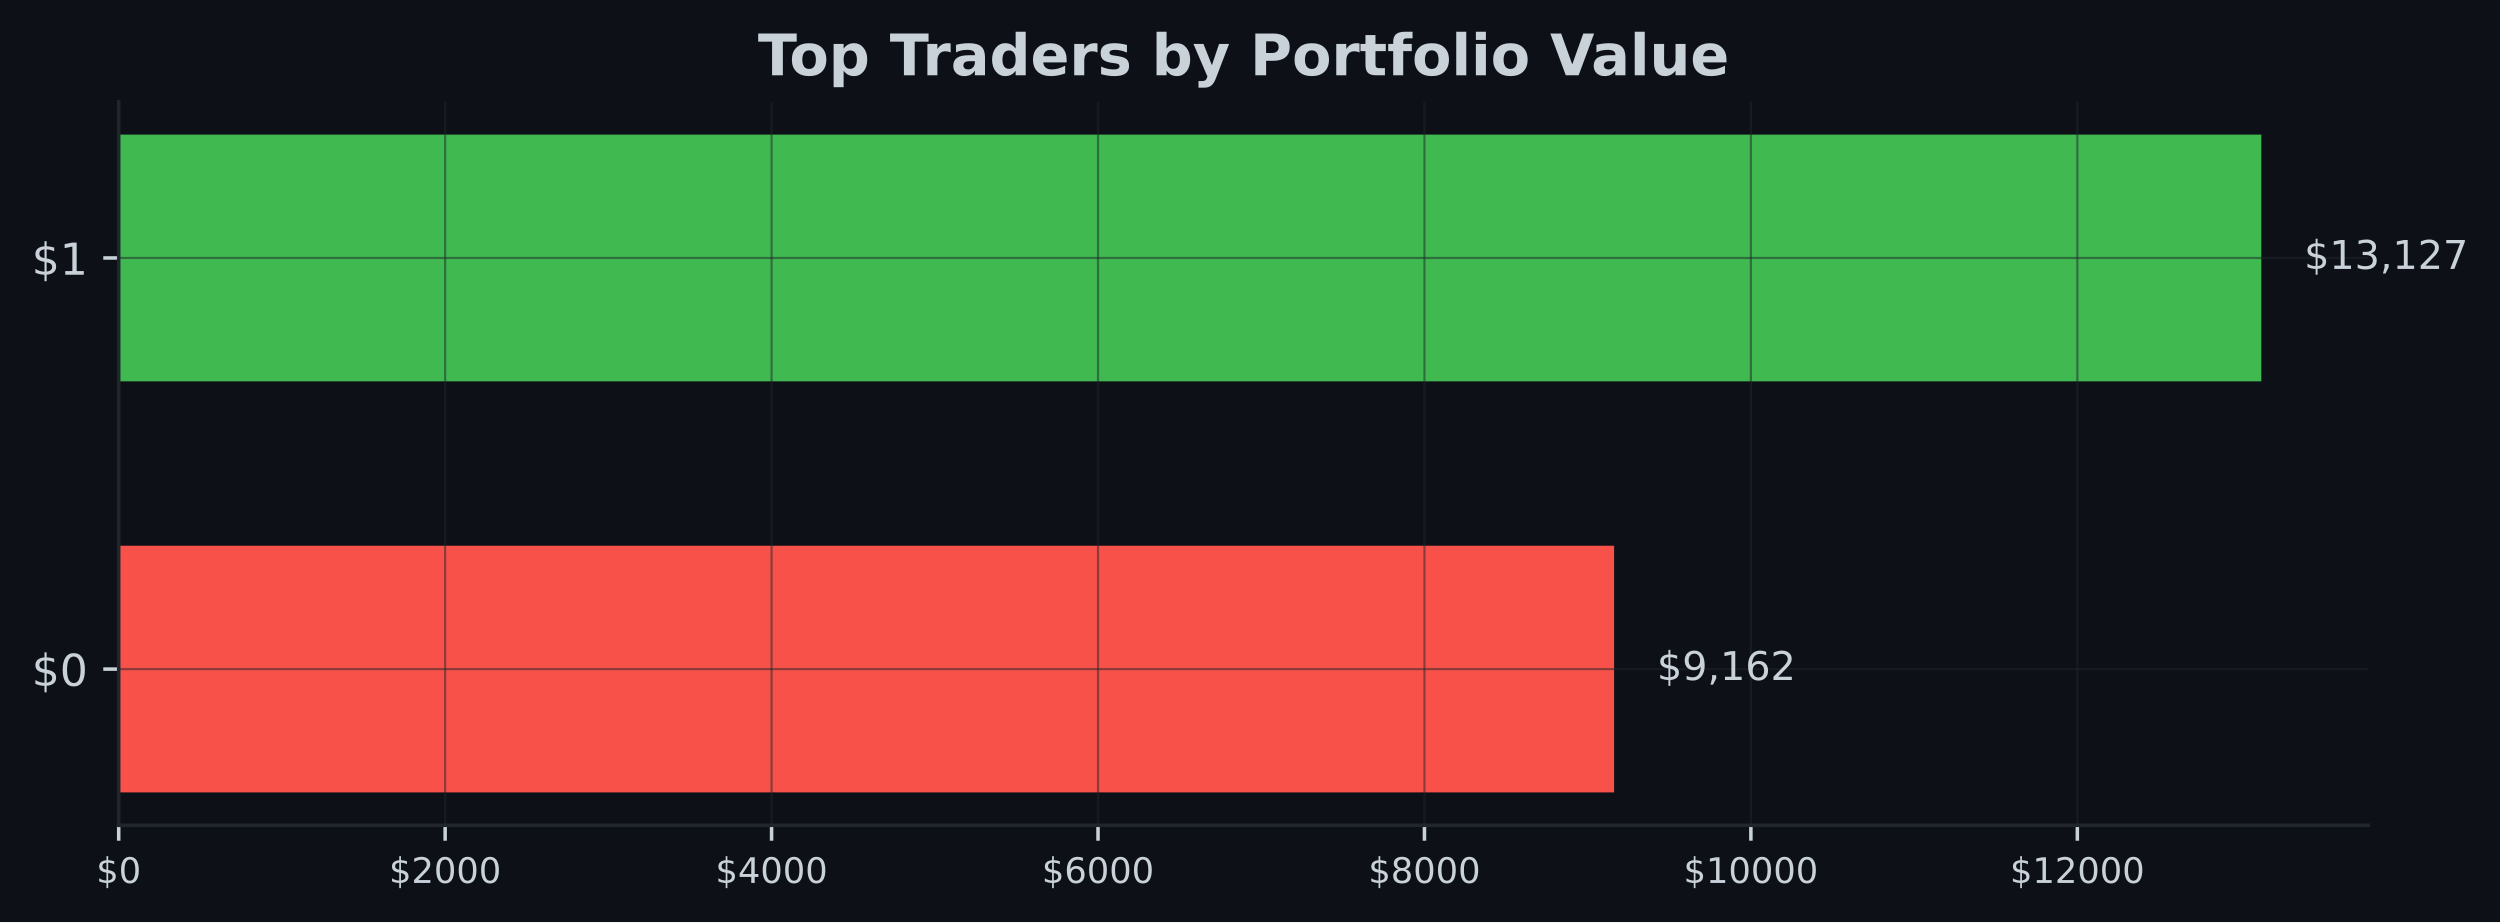
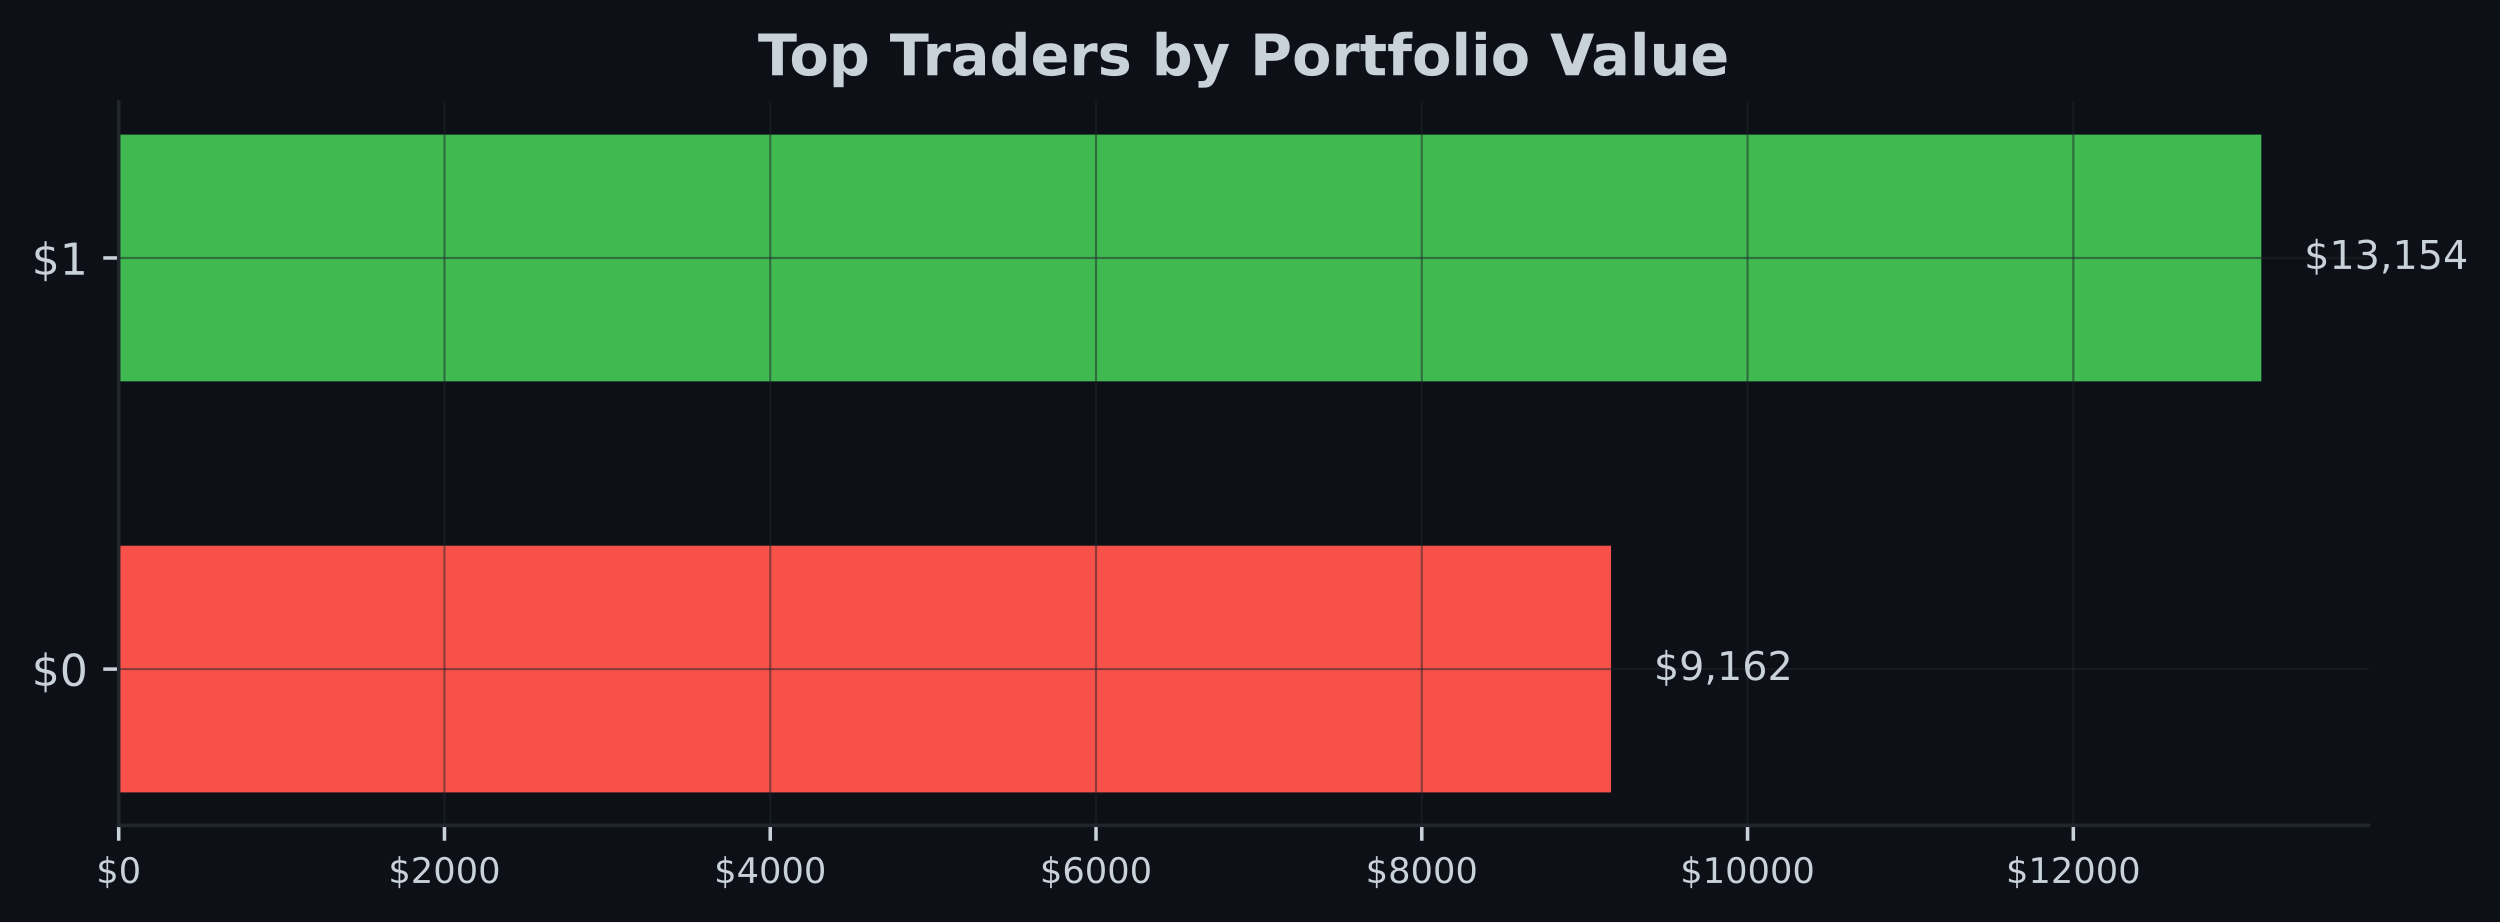
<svg xmlns="http://www.w3.org/2000/svg" xmlns:xlink="http://www.w3.org/1999/xlink" width="567.057pt" height="209.14pt" viewBox="0 0 567.057 209.14" version="1.1">
  <defs>
    <style type="text/css">*{stroke-linejoin: round; stroke-linecap: butt}</style>
  </defs>
  <g id="figure_1">
    <g id="patch_1">
      <path d="M 0 209.14  L 567.057 209.14  L 567.057 0  L 0 0  z " style="fill: #0d1117" />
    </g>
    <g id="axes_1">
      <g id="patch_2">
        <path d="M 26.925 187.198  L 537.219 187.198  L 537.219 23.078  L 26.925 23.078  z " style="fill: #0d1117" />
      </g>
      <g id="patch_3">
-         <path d="M 26.925 179.738  L 366.117 179.738  L 366.117 123.788  L 26.925 123.788  z " clip-path="url(#p9d47d23e3d)" style="fill: #f85149" />
+         <path d="M 26.925 179.738  L 365.422 179.738  L 365.422 123.788  L 26.925 123.788  z " clip-path="url(#p35ca796a79)" style="fill: #f85149" />
      </g>
      <g id="patch_4">
-         <path d="M 26.925 86.488  L 512.92 86.488  L 512.92 30.538  L 26.925 30.538  z " clip-path="url(#p9d47d23e3d)" style="fill: #3fb950" />
+         <path d="M 26.925 86.488  L 512.92 86.488  L 512.92 30.538  L 26.925 30.538  z " clip-path="url(#p35ca796a79)" style="fill: #3fb950" />
      </g>
      <g id="matplotlib.axis_1">
        <g id="xtick_1">
          <g id="line2d_1">
-             <path d="M 26.925 187.198  L 26.925 23.078  " clip-path="url(#p9d47d23e3d)" style="fill: none; stroke: #21262d; stroke-opacity: 0.5; stroke-width: 0.5; stroke-linecap: square" />
+             <path d="M 26.925 187.198  L 26.925 23.078  " clip-path="url(#p35ca796a79)" style="fill: none; stroke: #21262d; stroke-opacity: 0.5; stroke-width: 0.5; stroke-linecap: square" />
          </g>
          <g id="line2d_2">
            <defs>
-               <path id="m34403e7d7b" d="M 0 0  L 0 3.5  " style="stroke: #c9d1d9; stroke-width: 0.8" />
+               <path id="m4c9d641634" d="M 0 0  L 0 3.5  " style="stroke: #c9d1d9; stroke-width: 0.8" />
            </defs>
            <g>
-               <use xlink:href="#m34403e7d7b" x="26.925" y="187.198" style="fill: #c9d1d9; stroke: #c9d1d9; stroke-width: 0.8" />
+               <use xlink:href="#m4c9d641634" x="26.925" y="187.198" style="fill: #c9d1d9; stroke: #c9d1d9; stroke-width: 0.8" />
            </g>
          </g>
          <g id="text_1">
            <g style="fill: #c9d1d9" transform="translate(21.835 200.2767) scale(0.08 -0.08)">
              <defs>
                <path id="DejaVuSans-24" d="M 2163 -941  L 1850 -941  L 1847 0  Q 1519 6 1191 76  Q 863 147 531 288  L 531 850  Q 850 650 1176 548  Q 1503 447 1850 444  L 1850 1869  Q 1159 1981 845 2250  Q 531 2519 531 2988  Q 531 3497 872 3790  Q 1213 4084 1850 4128  L 1850 4863  L 2163 4863  L 2163 4138  Q 2453 4125 2725 4076  Q 2997 4028 3256 3944  L 3256 3397  Q 2997 3528 2723 3600  Q 2450 3672 2163 3684  L 2163 2350  Q 2872 2241 3206 1959  Q 3541 1678 3541 1191  Q 3541 663 3186 358  Q 2831 53 2163 6  L 2163 -941  z M 1850 2406  L 1850 3688  Q 1488 3647 1297 3481  Q 1106 3316 1106 3041  Q 1106 2772 1282 2622  Q 1459 2472 1850 2406  z M 2163 1806  L 2163 453  Q 2559 506 2761 678  Q 2963 850 2963 1131  Q 2963 1406 2770 1568  Q 2578 1731 2163 1806  z " transform="scale(0.015625)" />
                <path id="DejaVuSans-30" d="M 2034 4250  Q 1547 4250 1301 3770  Q 1056 3291 1056 2328  Q 1056 1369 1301 889  Q 1547 409 2034 409  Q 2525 409 2770 889  Q 3016 1369 3016 2328  Q 3016 3291 2770 3770  Q 2525 4250 2034 4250  z M 2034 4750  Q 2819 4750 3233 4129  Q 3647 3509 3647 2328  Q 3647 1150 3233 529  Q 2819 -91 2034 -91  Q 1250 -91 836 529  Q 422 1150 422 2328  Q 422 3509 836 4129  Q 1250 4750 2034 4750  z " transform="scale(0.015625)" />
              </defs>
              <use xlink:href="#DejaVuSans-24" />
              <use xlink:href="#DejaVuSans-30" transform="translate(63.62305 0)" />
            </g>
          </g>
        </g>
        <g id="xtick_2">
          <g id="line2d_3">
-             <path d="M 100.968 187.198  L 100.968 23.078  " clip-path="url(#p9d47d23e3d)" style="fill: none; stroke: #21262d; stroke-opacity: 0.5; stroke-width: 0.5; stroke-linecap: square" />
+             <path d="M 100.817 187.198  L 100.817 23.078  " clip-path="url(#p35ca796a79)" style="fill: none; stroke: #21262d; stroke-opacity: 0.5; stroke-width: 0.5; stroke-linecap: square" />
          </g>
          <g id="line2d_4">
            <g>
-               <use xlink:href="#m34403e7d7b" x="100.968" y="187.198" style="fill: #c9d1d9; stroke: #c9d1d9; stroke-width: 0.8" />
+               <use xlink:href="#m4c9d641634" x="100.817" y="187.198" style="fill: #c9d1d9; stroke: #c9d1d9; stroke-width: 0.8" />
            </g>
          </g>
          <g id="text_2">
-             <g style="fill: #c9d1d9" transform="translate(88.24345 200.2767) scale(0.08 -0.08)">
+             <g style="fill: #c9d1d9" transform="translate(88.09164 200.2767) scale(0.08 -0.08)">
              <defs>
                <path id="DejaVuSans-32" d="M 1228 531  L 3431 531  L 3431 0  L 469 0  L 469 531  Q 828 903 1448 1529  Q 2069 2156 2228 2338  Q 2531 2678 2651 2914  Q 2772 3150 2772 3378  Q 2772 3750 2511 3984  Q 2250 4219 1831 4219  Q 1534 4219 1204 4116  Q 875 4013 500 3803  L 500 4441  Q 881 4594 1212 4672  Q 1544 4750 1819 4750  Q 2544 4750 2975 4387  Q 3406 4025 3406 3419  Q 3406 3131 3298 2873  Q 3191 2616 2906 2266  Q 2828 2175 2409 1742  Q 1991 1309 1228 531  z " transform="scale(0.015625)" />
              </defs>
              <use xlink:href="#DejaVuSans-24" />
              <use xlink:href="#DejaVuSans-32" transform="translate(63.62305 0)" />
              <use xlink:href="#DejaVuSans-30" transform="translate(127.2461 0)" />
              <use xlink:href="#DejaVuSans-30" transform="translate(190.8691 0)" />
              <use xlink:href="#DejaVuSans-30" transform="translate(254.4922 0)" />
            </g>
          </g>
        </g>
        <g id="xtick_3">
          <g id="line2d_5">
-             <path d="M 175.012 187.198  L 175.012 23.078  " clip-path="url(#p9d47d23e3d)" style="fill: none; stroke: #21262d; stroke-opacity: 0.5; stroke-width: 0.5; stroke-linecap: square" />
+             <path d="M 174.708 187.198  L 174.708 23.078  " clip-path="url(#p35ca796a79)" style="fill: none; stroke: #21262d; stroke-opacity: 0.5; stroke-width: 0.5; stroke-linecap: square" />
          </g>
          <g id="line2d_6">
            <g>
-               <use xlink:href="#m34403e7d7b" x="175.012" y="187.198" style="fill: #c9d1d9; stroke: #c9d1d9; stroke-width: 0.8" />
+               <use xlink:href="#m4c9d641634" x="174.708" y="187.198" style="fill: #c9d1d9; stroke: #c9d1d9; stroke-width: 0.8" />
            </g>
          </g>
          <g id="text_3">
-             <g style="fill: #c9d1d9" transform="translate(162.2869 200.2767) scale(0.08 -0.08)">
+             <g style="fill: #c9d1d9" transform="translate(161.9833 200.2767) scale(0.08 -0.08)">
              <defs>
                <path id="DejaVuSans-34" d="M 2419 4116  L 825 1625  L 2419 1625  L 2419 4116  z M 2253 4666  L 3047 4666  L 3047 1625  L 3713 1625  L 3713 1100  L 3047 1100  L 3047 0  L 2419 0  L 2419 1100  L 313 1100  L 313 1709  L 2253 4666  z " transform="scale(0.015625)" />
              </defs>
              <use xlink:href="#DejaVuSans-24" />
              <use xlink:href="#DejaVuSans-34" transform="translate(63.62305 0)" />
              <use xlink:href="#DejaVuSans-30" transform="translate(127.2461 0)" />
              <use xlink:href="#DejaVuSans-30" transform="translate(190.8691 0)" />
              <use xlink:href="#DejaVuSans-30" transform="translate(254.4922 0)" />
            </g>
          </g>
        </g>
        <g id="xtick_4">
          <g id="line2d_7">
-             <path d="M 249.055 187.198  L 249.055 23.078  " clip-path="url(#p9d47d23e3d)" style="fill: none; stroke: #21262d; stroke-opacity: 0.5; stroke-width: 0.5; stroke-linecap: square" />
+             <path d="M 248.6 187.198  L 248.6 23.078  " clip-path="url(#p35ca796a79)" style="fill: none; stroke: #21262d; stroke-opacity: 0.5; stroke-width: 0.5; stroke-linecap: square" />
          </g>
          <g id="line2d_8">
            <g>
-               <use xlink:href="#m34403e7d7b" x="249.055" y="187.198" style="fill: #c9d1d9; stroke: #c9d1d9; stroke-width: 0.8" />
+               <use xlink:href="#m4c9d641634" x="248.6" y="187.198" style="fill: #c9d1d9; stroke: #c9d1d9; stroke-width: 0.8" />
            </g>
          </g>
          <g id="text_4">
-             <g style="fill: #c9d1d9" transform="translate(236.3304 200.2767) scale(0.08 -0.08)">
+             <g style="fill: #c9d1d9" transform="translate(235.8749 200.2767) scale(0.08 -0.08)">
              <defs>
                <path id="DejaVuSans-36" d="M 2113 2584  Q 1688 2584 1439 2293  Q 1191 2003 1191 1497  Q 1191 994 1439 701  Q 1688 409 2113 409  Q 2538 409 2786 701  Q 3034 994 3034 1497  Q 3034 2003 2786 2293  Q 2538 2584 2113 2584  z M 3366 4563  L 3366 3988  Q 3128 4100 2886 4159  Q 2644 4219 2406 4219  Q 1781 4219 1451 3797  Q 1122 3375 1075 2522  Q 1259 2794 1537 2939  Q 1816 3084 2150 3084  Q 2853 3084 3261 2657  Q 3669 2231 3669 1497  Q 3669 778 3244 343  Q 2819 -91 2113 -91  Q 1303 -91 875 529  Q 447 1150 447 2328  Q 447 3434 972 4092  Q 1497 4750 2381 4750  Q 2619 4750 2861 4703  Q 3103 4656 3366 4563  z " transform="scale(0.015625)" />
              </defs>
              <use xlink:href="#DejaVuSans-24" />
              <use xlink:href="#DejaVuSans-36" transform="translate(63.62305 0)" />
              <use xlink:href="#DejaVuSans-30" transform="translate(127.2461 0)" />
              <use xlink:href="#DejaVuSans-30" transform="translate(190.8691 0)" />
              <use xlink:href="#DejaVuSans-30" transform="translate(254.4922 0)" />
            </g>
          </g>
        </g>
        <g id="xtick_5">
          <g id="line2d_9">
-             <path d="M 323.099 187.198  L 323.099 23.078  " clip-path="url(#p9d47d23e3d)" style="fill: none; stroke: #21262d; stroke-opacity: 0.5; stroke-width: 0.5; stroke-linecap: square" />
+             <path d="M 322.492 187.198  L 322.492 23.078  " clip-path="url(#p35ca796a79)" style="fill: none; stroke: #21262d; stroke-opacity: 0.5; stroke-width: 0.5; stroke-linecap: square" />
          </g>
          <g id="line2d_10">
            <g>
-               <use xlink:href="#m34403e7d7b" x="323.099" y="187.198" style="fill: #c9d1d9; stroke: #c9d1d9; stroke-width: 0.8" />
+               <use xlink:href="#m4c9d641634" x="322.492" y="187.198" style="fill: #c9d1d9; stroke: #c9d1d9; stroke-width: 0.8" />
            </g>
          </g>
          <g id="text_5">
-             <g style="fill: #c9d1d9" transform="translate(310.3738 200.2767) scale(0.08 -0.08)">
+             <g style="fill: #c9d1d9" transform="translate(309.7666 200.2767) scale(0.08 -0.08)">
              <defs>
                <path id="DejaVuSans-38" d="M 2034 2216  Q 1584 2216 1326 1975  Q 1069 1734 1069 1313  Q 1069 891 1326 650  Q 1584 409 2034 409  Q 2484 409 2743 651  Q 3003 894 3003 1313  Q 3003 1734 2745 1975  Q 2488 2216 2034 2216  z M 1403 2484  Q 997 2584 770 2862  Q 544 3141 544 3541  Q 544 4100 942 4425  Q 1341 4750 2034 4750  Q 2731 4750 3128 4425  Q 3525 4100 3525 3541  Q 3525 3141 3298 2862  Q 3072 2584 2669 2484  Q 3125 2378 3379 2068  Q 3634 1759 3634 1313  Q 3634 634 3220 271  Q 2806 -91 2034 -91  Q 1263 -91 848 271  Q 434 634 434 1313  Q 434 1759 690 2068  Q 947 2378 1403 2484  z M 1172 3481  Q 1172 3119 1398 2916  Q 1625 2713 2034 2713  Q 2441 2713 2670 2916  Q 2900 3119 2900 3481  Q 2900 3844 2670 4047  Q 2441 4250 2034 4250  Q 1625 4250 1398 4047  Q 1172 3844 1172 3481  z " transform="scale(0.015625)" />
              </defs>
              <use xlink:href="#DejaVuSans-24" />
              <use xlink:href="#DejaVuSans-38" transform="translate(63.62305 0)" />
              <use xlink:href="#DejaVuSans-30" transform="translate(127.2461 0)" />
              <use xlink:href="#DejaVuSans-30" transform="translate(190.8691 0)" />
              <use xlink:href="#DejaVuSans-30" transform="translate(254.4922 0)" />
            </g>
          </g>
        </g>
        <g id="xtick_6">
          <g id="line2d_11">
-             <path d="M 397.142 187.198  L 397.142 23.078  " clip-path="url(#p9d47d23e3d)" style="fill: none; stroke: #21262d; stroke-opacity: 0.5; stroke-width: 0.5; stroke-linecap: square" />
+             <path d="M 396.383 187.198  L 396.383 23.078  " clip-path="url(#p35ca796a79)" style="fill: none; stroke: #21262d; stroke-opacity: 0.5; stroke-width: 0.5; stroke-linecap: square" />
          </g>
          <g id="line2d_12">
            <g>
-               <use xlink:href="#m34403e7d7b" x="397.142" y="187.198" style="fill: #c9d1d9; stroke: #c9d1d9; stroke-width: 0.8" />
+               <use xlink:href="#m4c9d641634" x="396.383" y="187.198" style="fill: #c9d1d9; stroke: #c9d1d9; stroke-width: 0.8" />
            </g>
          </g>
          <g id="text_6">
-             <g style="fill: #c9d1d9" transform="translate(381.8723 200.2767) scale(0.08 -0.08)">
+             <g style="fill: #c9d1d9" transform="translate(381.1132 200.2767) scale(0.08 -0.08)">
              <defs>
                <path id="DejaVuSans-31" d="M 794 531  L 1825 531  L 1825 4091  L 703 3866  L 703 4441  L 1819 4666  L 2450 4666  L 2450 531  L 3481 531  L 3481 0  L 794 0  L 794 531  z " transform="scale(0.015625)" />
              </defs>
              <use xlink:href="#DejaVuSans-24" />
              <use xlink:href="#DejaVuSans-31" transform="translate(63.62305 0)" />
              <use xlink:href="#DejaVuSans-30" transform="translate(127.2461 0)" />
              <use xlink:href="#DejaVuSans-30" transform="translate(190.8691 0)" />
              <use xlink:href="#DejaVuSans-30" transform="translate(254.4922 0)" />
              <use xlink:href="#DejaVuSans-30" transform="translate(318.1152 0)" />
            </g>
          </g>
        </g>
        <g id="xtick_7">
          <g id="line2d_13">
-             <path d="M 471.186 187.198  L 471.186 23.078  " clip-path="url(#p9d47d23e3d)" style="fill: none; stroke: #21262d; stroke-opacity: 0.5; stroke-width: 0.5; stroke-linecap: square" />
+             <path d="M 470.275 187.198  L 470.275 23.078  " clip-path="url(#p35ca796a79)" style="fill: none; stroke: #21262d; stroke-opacity: 0.5; stroke-width: 0.5; stroke-linecap: square" />
          </g>
          <g id="line2d_14">
            <g>
-               <use xlink:href="#m34403e7d7b" x="471.186" y="187.198" style="fill: #c9d1d9; stroke: #c9d1d9; stroke-width: 0.8" />
+               <use xlink:href="#m4c9d641634" x="470.275" y="187.198" style="fill: #c9d1d9; stroke: #c9d1d9; stroke-width: 0.8" />
            </g>
          </g>
          <g id="text_7">
-             <g style="fill: #c9d1d9" transform="translate(455.9157 200.2767) scale(0.08 -0.08)">
+             <g style="fill: #c9d1d9" transform="translate(455.0048 200.2767) scale(0.08 -0.08)">
              <use xlink:href="#DejaVuSans-24" />
              <use xlink:href="#DejaVuSans-31" transform="translate(63.62305 0)" />
              <use xlink:href="#DejaVuSans-32" transform="translate(127.2461 0)" />
              <use xlink:href="#DejaVuSans-30" transform="translate(190.8691 0)" />
              <use xlink:href="#DejaVuSans-30" transform="translate(254.4922 0)" />
              <use xlink:href="#DejaVuSans-30" transform="translate(318.1152 0)" />
            </g>
          </g>
        </g>
      </g>
      <g id="matplotlib.axis_2">
        <g id="ytick_1">
          <g id="line2d_15">
-             <path d="M 26.925 151.763  L 537.219 151.763  " clip-path="url(#p9d47d23e3d)" style="fill: none; stroke: #21262d; stroke-opacity: 0.5; stroke-width: 0.5; stroke-linecap: square" />
+             <path d="M 26.925 151.763  L 537.219 151.763  " clip-path="url(#p35ca796a79)" style="fill: none; stroke: #21262d; stroke-opacity: 0.5; stroke-width: 0.5; stroke-linecap: square" />
          </g>
          <g id="line2d_16">
            <defs>
-               <path id="md622a4408a" d="M 0 0  L -3.5 0  " style="stroke: #c9d1d9; stroke-width: 0.8" />
+               <path id="m0be8ffd0bc" d="M 0 0  L -3.5 0  " style="stroke: #c9d1d9; stroke-width: 0.8" />
            </defs>
            <g>
-               <use xlink:href="#md622a4408a" x="26.925" y="151.763" style="fill: #c9d1d9; stroke: #c9d1d9; stroke-width: 0.8" />
+               <use xlink:href="#m0be8ffd0bc" x="26.925" y="151.763" style="fill: #c9d1d9; stroke: #c9d1d9; stroke-width: 0.8" />
            </g>
          </g>
          <g id="text_8">
            <g style="fill: #c9d1d9" transform="translate(7.2 155.5622) scale(0.1 -0.1)">
              <use xlink:href="#DejaVuSans-24" />
              <use xlink:href="#DejaVuSans-30" transform="translate(63.62305 0)" />
            </g>
          </g>
        </g>
        <g id="ytick_2">
          <g id="line2d_17">
-             <path d="M 26.925 58.513  L 537.219 58.513  " clip-path="url(#p9d47d23e3d)" style="fill: none; stroke: #21262d; stroke-opacity: 0.5; stroke-width: 0.5; stroke-linecap: square" />
+             <path d="M 26.925 58.513  L 537.219 58.513  " clip-path="url(#p35ca796a79)" style="fill: none; stroke: #21262d; stroke-opacity: 0.5; stroke-width: 0.5; stroke-linecap: square" />
          </g>
          <g id="line2d_18">
            <g>
-               <use xlink:href="#md622a4408a" x="26.925" y="58.513" style="fill: #c9d1d9; stroke: #c9d1d9; stroke-width: 0.8" />
+               <use xlink:href="#m0be8ffd0bc" x="26.925" y="58.513" style="fill: #c9d1d9; stroke: #c9d1d9; stroke-width: 0.8" />
            </g>
          </g>
          <g id="text_9">
            <g style="fill: #c9d1d9" transform="translate(7.2 62.31219) scale(0.1 -0.1)">
              <use xlink:href="#DejaVuSans-24" />
              <use xlink:href="#DejaVuSans-31" transform="translate(63.62305 0)" />
            </g>
          </g>
        </g>
      </g>
      <g id="patch_5">
        <path d="M 26.925 187.198  L 26.925 23.078  " style="fill: none; stroke: #21262d; stroke-width: 0.8; stroke-linejoin: miter; stroke-linecap: square" />
      </g>
      <g id="patch_6">
        <path d="M 26.925 187.198  L 537.219 187.198  " style="fill: none; stroke: #21262d; stroke-width: 0.8; stroke-linejoin: miter; stroke-linecap: square" />
      </g>
      <g id="text_10">
-         <g style="fill: #c9d1d9" transform="translate(375.8372 154.2464) scale(0.09 -0.09)">
+         <g style="fill: #c9d1d9" transform="translate(375.1418 154.2464) scale(0.09 -0.09)">
          <defs>
            <path id="DejaVuSans-39" d="M 703 97  L 703 672  Q 941 559 1184 500  Q 1428 441 1663 441  Q 2288 441 2617 861  Q 2947 1281 2994 2138  Q 2813 1869 2534 1725  Q 2256 1581 1919 1581  Q 1219 1581 811 2004  Q 403 2428 403 3163  Q 403 3881 828 4315  Q 1253 4750 1959 4750  Q 2769 4750 3195 4129  Q 3622 3509 3622 2328  Q 3622 1225 3098 567  Q 2575 -91 1691 -91  Q 1453 -91 1209 -44  Q 966 3 703 97  z M 1959 2075  Q 2384 2075 2632 2365  Q 2881 2656 2881 3163  Q 2881 3666 2632 3958  Q 2384 4250 1959 4250  Q 1534 4250 1286 3958  Q 1038 3666 1038 3163  Q 1038 2656 1286 2365  Q 1534 2075 1959 2075  z " transform="scale(0.015625)" />
            <path id="DejaVuSans-2c" d="M 750 794  L 1409 794  L 1409 256  L 897 -744  L 494 -744  L 750 256  L 750 794  z " transform="scale(0.015625)" />
          </defs>
          <use xlink:href="#DejaVuSans-24" />
          <use xlink:href="#DejaVuSans-39" transform="translate(63.62305 0)" />
          <use xlink:href="#DejaVuSans-2c" transform="translate(127.2461 0)" />
          <use xlink:href="#DejaVuSans-31" transform="translate(159.0332 0)" />
          <use xlink:href="#DejaVuSans-36" transform="translate(222.6562 0)" />
          <use xlink:href="#DejaVuSans-32" transform="translate(286.2793 0)" />
        </g>
      </g>
      <g id="text_11">
        <g style="fill: #c9d1d9" transform="translate(522.6394 60.99641) scale(0.09 -0.09)">
          <defs>
            <path id="DejaVuSans-33" d="M 2597 2516  Q 3050 2419 3304 2112  Q 3559 1806 3559 1356  Q 3559 666 3084 287  Q 2609 -91 1734 -91  Q 1441 -91 1130 -33  Q 819 25 488 141  L 488 750  Q 750 597 1062 519  Q 1375 441 1716 441  Q 2309 441 2620 675  Q 2931 909 2931 1356  Q 2931 1769 2642 2001  Q 2353 2234 1838 2234  L 1294 2234  L 1294 2753  L 1863 2753  Q 2328 2753 2575 2939  Q 2822 3125 2822 3475  Q 2822 3834 2567 4026  Q 2313 4219 1838 4219  Q 1578 4219 1281 4162  Q 984 4106 628 3988  L 628 4550  Q 988 4650 1302 4700  Q 1616 4750 1894 4750  Q 2613 4750 3031 4423  Q 3450 4097 3450 3541  Q 3450 3153 3228 2886  Q 3006 2619 2597 2516  z " transform="scale(0.015625)" />
-             <path id="DejaVuSans-37" d="M 525 4666  L 3525 4666  L 3525 4397  L 1831 0  L 1172 0  L 2766 4134  L 525 4134  L 525 4666  z " transform="scale(0.015625)" />
+             <path id="DejaVuSans-35" d="M 691 4666  L 3169 4666  L 3169 4134  L 1269 4134  L 1269 2991  Q 1406 3038 1543 3061  Q 1681 3084 1819 3084  Q 2600 3084 3056 2656  Q 3513 2228 3513 1497  Q 3513 744 3044 326  Q 2575 -91 1722 -91  Q 1428 -91 1123 -41  Q 819 9 494 109  L 494 744  Q 775 591 1075 516  Q 1375 441 1709 441  Q 2250 441 2565 725  Q 2881 1009 2881 1497  Q 2881 1984 2565 2268  Q 2250 2553 1709 2553  Q 1456 2553 1204 2497  Q 953 2441 691 2322  L 691 4666  z " transform="scale(0.015625)" />
          </defs>
          <use xlink:href="#DejaVuSans-24" />
          <use xlink:href="#DejaVuSans-31" transform="translate(63.62305 0)" />
          <use xlink:href="#DejaVuSans-33" transform="translate(127.2461 0)" />
          <use xlink:href="#DejaVuSans-2c" transform="translate(190.8691 0)" />
          <use xlink:href="#DejaVuSans-31" transform="translate(222.6562 0)" />
-           <use xlink:href="#DejaVuSans-32" transform="translate(286.2793 0)" />
-           <use xlink:href="#DejaVuSans-37" transform="translate(349.9023 0)" />
+           <use xlink:href="#DejaVuSans-35" transform="translate(286.2793 0)" />
+           <use xlink:href="#DejaVuSans-34" transform="translate(349.9023 0)" />
        </g>
      </g>
      <g id="text_12">
        <g style="fill: #c9d1d9" transform="translate(171.9124 17.07797) scale(0.13 -0.13)">
          <defs>
            <path id="DejaVuSans-Bold-54" d="M 31 4666  L 4331 4666  L 4331 3756  L 2784 3756  L 2784 0  L 1581 0  L 1581 3756  L 31 3756  L 31 4666  z " transform="scale(0.015625)" />
            <path id="DejaVuSans-Bold-6f" d="M 2203 2784  Q 1831 2784 1636 2517  Q 1441 2250 1441 1747  Q 1441 1244 1636 976  Q 1831 709 2203 709  Q 2569 709 2762 976  Q 2956 1244 2956 1747  Q 2956 2250 2762 2517  Q 2569 2784 2203 2784  z M 2203 3584  Q 3106 3584 3614 3096  Q 4122 2609 4122 1747  Q 4122 884 3614 396  Q 3106 -91 2203 -91  Q 1297 -91 786 396  Q 275 884 275 1747  Q 275 2609 786 3096  Q 1297 3584 2203 3584  z " transform="scale(0.015625)" />
            <path id="DejaVuSans-Bold-70" d="M 1656 506  L 1656 -1331  L 538 -1331  L 538 3500  L 1656 3500  L 1656 2988  Q 1888 3294 2169 3439  Q 2450 3584 2816 3584  Q 3463 3584 3878 3070  Q 4294 2556 4294 1747  Q 4294 938 3878 423  Q 3463 -91 2816 -91  Q 2450 -91 2169 54  Q 1888 200 1656 506  z M 2400 2772  Q 2041 2772 1848 2508  Q 1656 2244 1656 1747  Q 1656 1250 1848 986  Q 2041 722 2400 722  Q 2759 722 2948 984  Q 3138 1247 3138 1747  Q 3138 2247 2948 2509  Q 2759 2772 2400 2772  z " transform="scale(0.015625)" />
            <path id="DejaVuSans-Bold-20" transform="scale(0.015625)" />
            <path id="DejaVuSans-Bold-72" d="M 3138 2547  Q 2991 2616 2845 2648  Q 2700 2681 2553 2681  Q 2122 2681 1889 2404  Q 1656 2128 1656 1613  L 1656 0  L 538 0  L 538 3500  L 1656 3500  L 1656 2925  Q 1872 3269 2151 3426  Q 2431 3584 2822 3584  Q 2878 3584 2943 3579  Q 3009 3575 3134 3559  L 3138 2547  z " transform="scale(0.015625)" />
            <path id="DejaVuSans-Bold-61" d="M 2106 1575  Q 1756 1575 1579 1456  Q 1403 1338 1403 1106  Q 1403 894 1545 773  Q 1688 653 1941 653  Q 2256 653 2472 879  Q 2688 1106 2688 1447  L 2688 1575  L 2106 1575  z M 3816 1997  L 3816 0  L 2688 0  L 2688 519  Q 2463 200 2181 54  Q 1900 -91 1497 -91  Q 953 -91 614 226  Q 275 544 275 1050  Q 275 1666 698 1953  Q 1122 2241 2028 2241  L 2688 2241  L 2688 2328  Q 2688 2594 2478 2717  Q 2269 2841 1825 2841  Q 1466 2841 1156 2769  Q 847 2697 581 2553  L 581 3406  Q 941 3494 1303 3539  Q 1666 3584 2028 3584  Q 2975 3584 3395 3211  Q 3816 2838 3816 1997  z " transform="scale(0.015625)" />
            <path id="DejaVuSans-Bold-64" d="M 2919 2988  L 2919 4863  L 4044 4863  L 4044 0  L 2919 0  L 2919 506  Q 2688 197 2409 53  Q 2131 -91 1766 -91  Q 1119 -91 703 423  Q 288 938 288 1747  Q 288 2556 703 3070  Q 1119 3584 1766 3584  Q 2128 3584 2408 3439  Q 2688 3294 2919 2988  z M 2181 722  Q 2541 722 2730 984  Q 2919 1247 2919 1747  Q 2919 2247 2730 2509  Q 2541 2772 2181 2772  Q 1825 2772 1636 2509  Q 1447 2247 1447 1747  Q 1447 1247 1636 984  Q 1825 722 2181 722  z " transform="scale(0.015625)" />
            <path id="DejaVuSans-Bold-65" d="M 4031 1759  L 4031 1441  L 1416 1441  Q 1456 1047 1700 850  Q 1944 653 2381 653  Q 2734 653 3104 758  Q 3475 863 3866 1075  L 3866 213  Q 3469 63 3072 -14  Q 2675 -91 2278 -91  Q 1328 -91 801 392  Q 275 875 275 1747  Q 275 2603 792 3093  Q 1309 3584 2216 3584  Q 3041 3584 3536 3087  Q 4031 2591 4031 1759  z M 2881 2131  Q 2881 2450 2695 2645  Q 2509 2841 2209 2841  Q 1884 2841 1681 2658  Q 1478 2475 1428 2131  L 2881 2131  z " transform="scale(0.015625)" />
            <path id="DejaVuSans-Bold-73" d="M 3272 3391  L 3272 2541  Q 2913 2691 2578 2766  Q 2244 2841 1947 2841  Q 1628 2841 1473 2761  Q 1319 2681 1319 2516  Q 1319 2381 1436 2309  Q 1553 2238 1856 2203  L 2053 2175  Q 2913 2066 3209 1816  Q 3506 1566 3506 1031  Q 3506 472 3093 190  Q 2681 -91 1863 -91  Q 1516 -91 1145 -36  Q 775 19 384 128  L 384 978  Q 719 816 1070 734  Q 1422 653 1784 653  Q 2113 653 2278 743  Q 2444 834 2444 1013  Q 2444 1163 2330 1236  Q 2216 1309 1875 1350  L 1678 1375  Q 931 1469 631 1722  Q 331 1975 331 2491  Q 331 3047 712 3315  Q 1094 3584 1881 3584  Q 2191 3584 2531 3537  Q 2872 3491 3272 3391  z " transform="scale(0.015625)" />
            <path id="DejaVuSans-Bold-62" d="M 2400 722  Q 2759 722 2948 984  Q 3138 1247 3138 1747  Q 3138 2247 2948 2509  Q 2759 2772 2400 2772  Q 2041 2772 1848 2508  Q 1656 2244 1656 1747  Q 1656 1250 1848 986  Q 2041 722 2400 722  z M 1656 2988  Q 1888 3294 2169 3439  Q 2450 3584 2816 3584  Q 3463 3584 3878 3070  Q 4294 2556 4294 1747  Q 4294 938 3878 423  Q 3463 -91 2816 -91  Q 2450 -91 2169 54  Q 1888 200 1656 506  L 1656 0  L 538 0  L 538 4863  L 1656 4863  L 1656 2988  z " transform="scale(0.015625)" />
            <path id="DejaVuSans-Bold-79" d="M 78 3500  L 1197 3500  L 2138 1125  L 2938 3500  L 4056 3500  L 2584 -331  Q 2363 -916 2067 -1148  Q 1772 -1381 1288 -1381  L 641 -1381  L 641 -647  L 991 -647  Q 1275 -647 1404 -556  Q 1534 -466 1606 -231  L 1638 -134  L 78 3500  z " transform="scale(0.015625)" />
            <path id="DejaVuSans-Bold-50" d="M 588 4666  L 2584 4666  Q 3475 4666 3951 4270  Q 4428 3875 4428 3144  Q 4428 2409 3951 2014  Q 3475 1619 2584 1619  L 1791 1619  L 1791 0  L 588 0  L 588 4666  z M 1791 3794  L 1791 2491  L 2456 2491  Q 2806 2491 2997 2661  Q 3188 2831 3188 3144  Q 3188 3456 2997 3625  Q 2806 3794 2456 3794  L 1791 3794  z " transform="scale(0.015625)" />
            <path id="DejaVuSans-Bold-74" d="M 1759 4494  L 1759 3500  L 2913 3500  L 2913 2700  L 1759 2700  L 1759 1216  Q 1759 972 1856 886  Q 1953 800 2241 800  L 2816 800  L 2816 0  L 1856 0  Q 1194 0 917 276  Q 641 553 641 1216  L 641 2700  L 84 2700  L 84 3500  L 641 3500  L 641 4494  L 1759 4494  z " transform="scale(0.015625)" />
            <path id="DejaVuSans-Bold-66" d="M 2841 4863  L 2841 4128  L 2222 4128  Q 1984 4128 1890 4042  Q 1797 3956 1797 3744  L 1797 3500  L 2753 3500  L 2753 2700  L 1797 2700  L 1797 0  L 678 0  L 678 2700  L 122 2700  L 122 3500  L 678 3500  L 678 3744  Q 678 4316 997 4589  Q 1316 4863 1984 4863  L 2841 4863  z " transform="scale(0.015625)" />
            <path id="DejaVuSans-Bold-6c" d="M 538 4863  L 1656 4863  L 1656 0  L 538 0  L 538 4863  z " transform="scale(0.015625)" />
            <path id="DejaVuSans-Bold-69" d="M 538 3500  L 1656 3500  L 1656 0  L 538 0  L 538 3500  z M 538 4863  L 1656 4863  L 1656 3950  L 538 3950  L 538 4863  z " transform="scale(0.015625)" />
            <path id="DejaVuSans-Bold-56" d="M 31 4666  L 1241 4666  L 2478 1222  L 3713 4666  L 4922 4666  L 3194 0  L 1759 0  L 31 4666  z " transform="scale(0.015625)" />
            <path id="DejaVuSans-Bold-75" d="M 500 1363  L 500 3500  L 1625 3500  L 1625 3150  Q 1625 2866 1622 2436  Q 1619 2006 1619 1863  Q 1619 1441 1641 1255  Q 1663 1069 1716 984  Q 1784 875 1895 815  Q 2006 756 2150 756  Q 2500 756 2700 1025  Q 2900 1294 2900 1772  L 2900 3500  L 4019 3500  L 4019 0  L 2900 0  L 2900 506  Q 2647 200 2364 54  Q 2081 -91 1741 -91  Q 1134 -91 817 281  Q 500 653 500 1363  z " transform="scale(0.015625)" />
          </defs>
          <use xlink:href="#DejaVuSans-Bold-54" />
          <use xlink:href="#DejaVuSans-Bold-6f" transform="translate(54.96289 0)" />
          <use xlink:href="#DejaVuSans-Bold-70" transform="translate(123.6641 0)" />
          <use xlink:href="#DejaVuSans-Bold-20" transform="translate(195.2461 0)" />
          <use xlink:href="#DejaVuSans-Bold-54" transform="translate(230.0605 0)" />
          <use xlink:href="#DejaVuSans-Bold-72" transform="translate(287.2734 0)" />
          <use xlink:href="#DejaVuSans-Bold-61" transform="translate(336.5898 0)" />
          <use xlink:href="#DejaVuSans-Bold-64" transform="translate(404.0703 0)" />
          <use xlink:href="#DejaVuSans-Bold-65" transform="translate(475.6523 0)" />
          <use xlink:href="#DejaVuSans-Bold-72" transform="translate(543.4746 0)" />
          <use xlink:href="#DejaVuSans-Bold-73" transform="translate(592.791 0)" />
          <use xlink:href="#DejaVuSans-Bold-20" transform="translate(652.3125 0)" />
          <use xlink:href="#DejaVuSans-Bold-62" transform="translate(687.127 0)" />
          <use xlink:href="#DejaVuSans-Bold-79" transform="translate(758.709 0)" />
          <use xlink:href="#DejaVuSans-Bold-20" transform="translate(823.8945 0)" />
          <use xlink:href="#DejaVuSans-Bold-50" transform="translate(858.709 0)" />
          <use xlink:href="#DejaVuSans-Bold-6f" transform="translate(932 0)" />
          <use xlink:href="#DejaVuSans-Bold-72" transform="translate(1000.701 0)" />
          <use xlink:href="#DejaVuSans-Bold-74" transform="translate(1050.018 0)" />
          <use xlink:href="#DejaVuSans-Bold-66" transform="translate(1097.82 0)" />
          <use xlink:href="#DejaVuSans-Bold-6f" transform="translate(1141.326 0)" />
          <use xlink:href="#DejaVuSans-Bold-6c" transform="translate(1210.027 0)" />
          <use xlink:href="#DejaVuSans-Bold-69" transform="translate(1244.305 0)" />
          <use xlink:href="#DejaVuSans-Bold-6f" transform="translate(1278.582 0)" />
          <use xlink:href="#DejaVuSans-Bold-20" transform="translate(1347.283 0)" />
          <use xlink:href="#DejaVuSans-Bold-56" transform="translate(1382.098 0)" />
          <use xlink:href="#DejaVuSans-Bold-61" transform="translate(1453.99 0)" />
          <use xlink:href="#DejaVuSans-Bold-6c" transform="translate(1521.471 0)" />
          <use xlink:href="#DejaVuSans-Bold-75" transform="translate(1555.748 0)" />
          <use xlink:href="#DejaVuSans-Bold-65" transform="translate(1626.939 0)" />
        </g>
      </g>
    </g>
  </g>
  <defs>
-     <clipPath id="p9d47d23e3d">
+     <clipPath id="p35ca796a79">
      <rect x="26.925" y="23.078" width="510.294" height="164.12" />
    </clipPath>
  </defs>
</svg>
